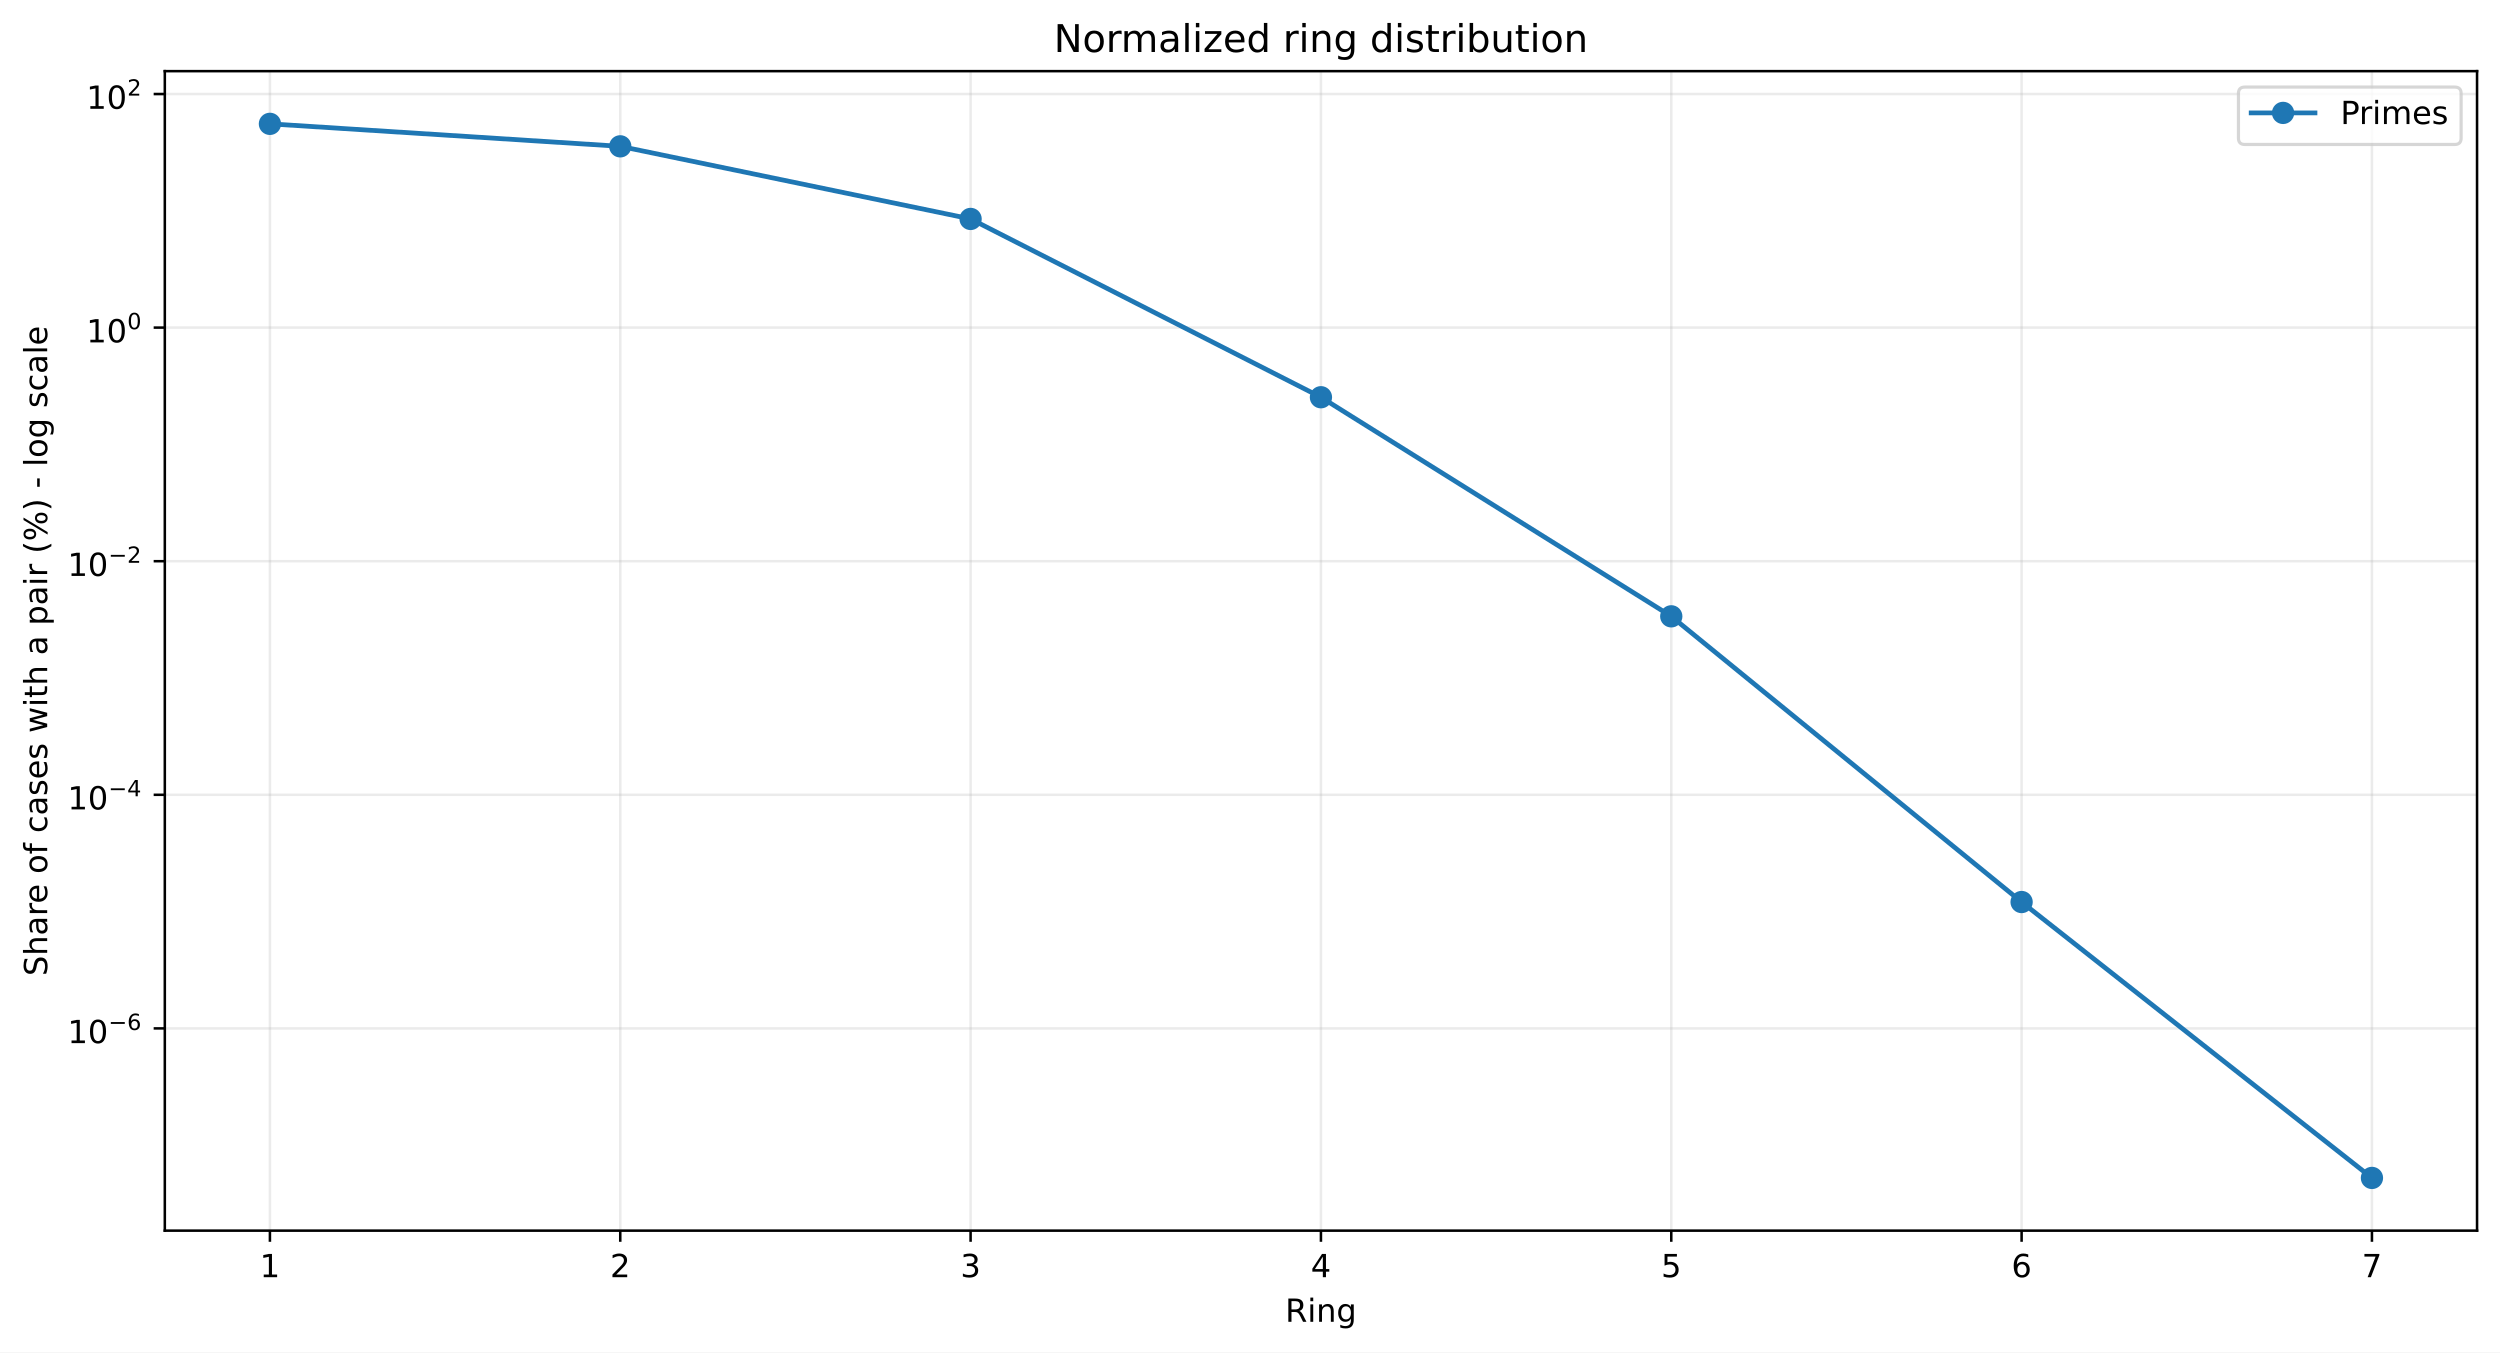
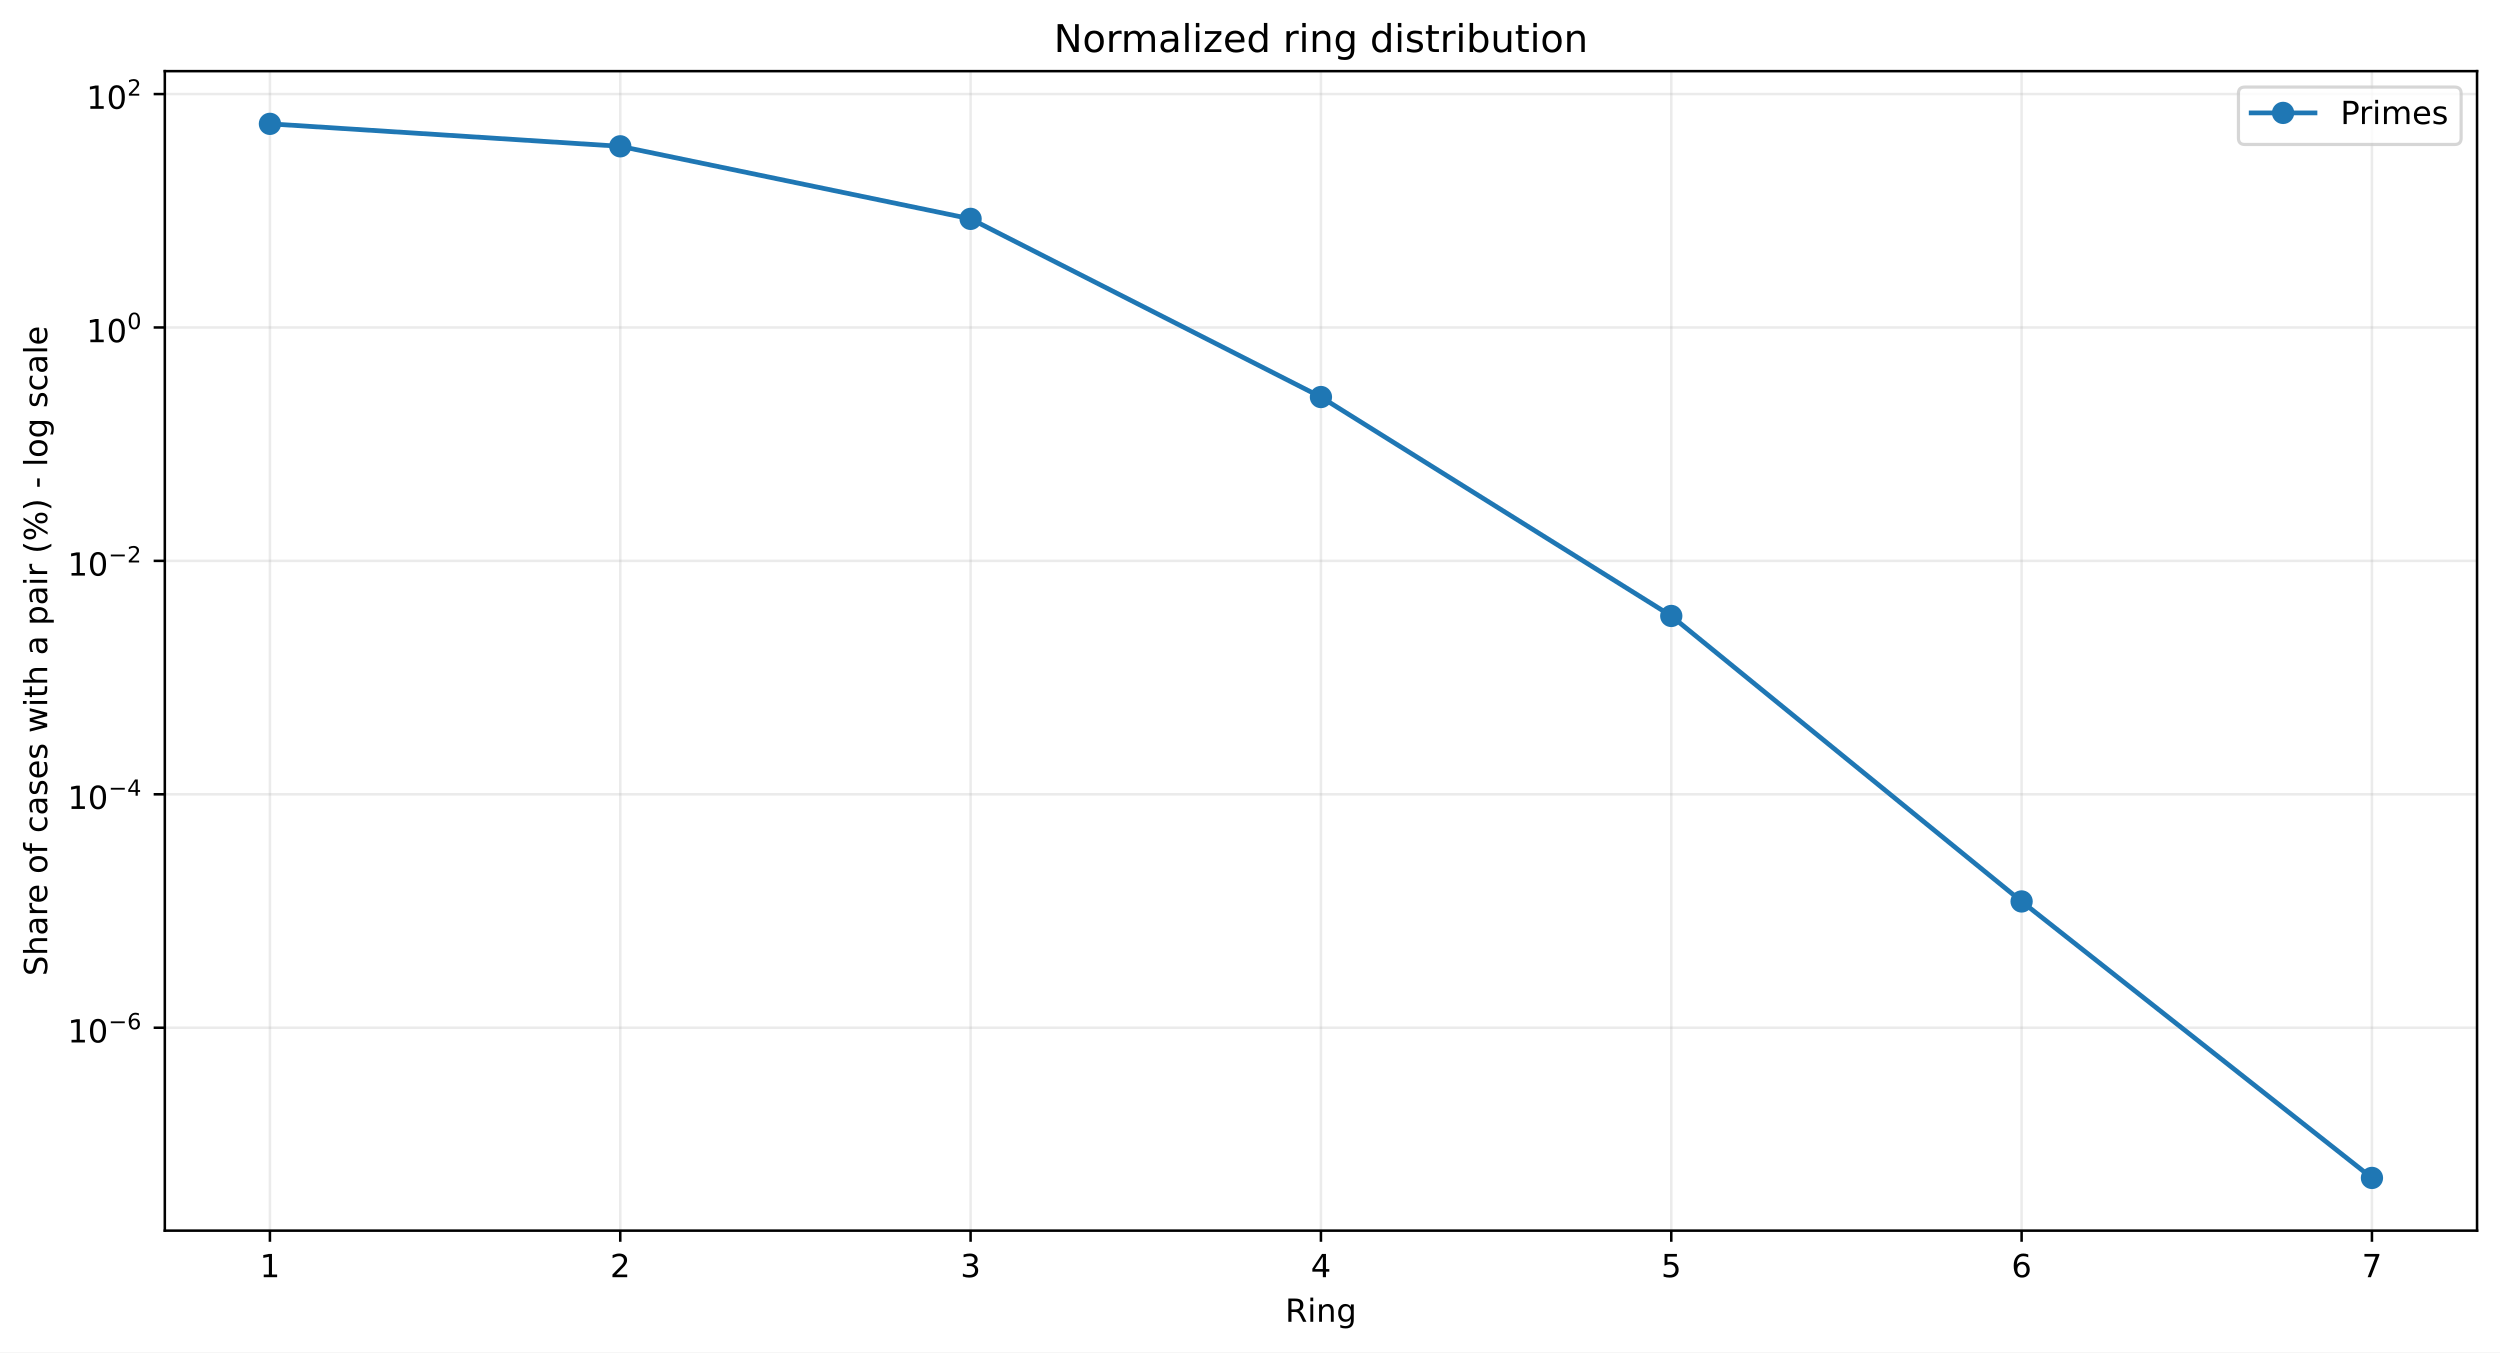
<svg xmlns="http://www.w3.org/2000/svg" xmlns:xlink="http://www.w3.org/1999/xlink" width="784.218pt" height="424.237pt" viewBox="0 0 784.218 424.237" version="1.1">
  <defs>
    <style type="text/css">*{stroke-linejoin: round; stroke-linecap: butt}</style>
  </defs>
  <g id="figure_1">
    <g id="patch_1">
      <path d="M 0 424.237  L 784.218 424.237  L 784.218 0  L 0 0  z " style="fill: #ffffff" />
    </g>
    <g id="axes_1">
      <g id="patch_2">
        <path d="M 51.701 386.036  L 777.018 386.036  L 777.018 22.318  L 51.701 22.318  z " style="fill: #ffffff" />
      </g>
      <g id="matplotlib.axis_1">
        <g id="xtick_1">
          <g id="line2d_1">
-             <path d="M 84.67 386.036  L 84.67 22.318  " clip-path="url(#pf16e804453)" style="fill: none; stroke: #b0b0b0; stroke-opacity: 0.25; stroke-width: 0.8; stroke-linecap: square" />
+             <path d="M 84.67 386.036  L 84.67 22.318  " clip-path="url(#p6ffa6dbaa5)" style="fill: none; stroke: #b0b0b0; stroke-opacity: 0.25; stroke-width: 0.8; stroke-linecap: square" />
          </g>
          <g id="line2d_2">
            <defs>
-               <path id="m56ca34e551" d="M 0 0  L 0 3.5  " style="stroke: #000000; stroke-width: 0.8" />
+               <path id="m086353fbf4" d="M 0 0  L 0 3.5  " style="stroke: #000000; stroke-width: 0.8" />
            </defs>
            <g>
-               <use xlink:href="#m56ca34e551" x="84.67" y="386.036" style="stroke: #000000; stroke-width: 0.8" />
+               <use xlink:href="#m086353fbf4" x="84.67" y="386.036" style="stroke: #000000; stroke-width: 0.8" />
            </g>
          </g>
          <g id="text_1">
            <g transform="translate(81.48852 400.6334) scale(0.1 -0.1)">
              <defs>
                <path id="DejaVuSans-14" d="M 794 531  L 1825 531  L 1825 4091  L 703 3866  L 703 4441  L 1819 4666  L 2450 4666  L 2450 531  L 3481 531  L 3481 0  L 794 0  L 794 531  z " transform="scale(0.015625)" />
              </defs>
              <use xlink:href="#DejaVuSans-14" />
            </g>
          </g>
        </g>
        <g id="xtick_2">
          <g id="line2d_3">
-             <path d="M 194.566 386.036  L 194.566 22.318  " clip-path="url(#pf16e804453)" style="fill: none; stroke: #b0b0b0; stroke-opacity: 0.25; stroke-width: 0.8; stroke-linecap: square" />
+             <path d="M 194.566 386.036  L 194.566 22.318  " clip-path="url(#p6ffa6dbaa5)" style="fill: none; stroke: #b0b0b0; stroke-opacity: 0.25; stroke-width: 0.8; stroke-linecap: square" />
          </g>
          <g id="line2d_4">
            <g>
-               <use xlink:href="#m56ca34e551" x="194.566" y="386.036" style="stroke: #000000; stroke-width: 0.8" />
+               <use xlink:href="#m086353fbf4" x="194.566" y="386.036" style="stroke: #000000; stroke-width: 0.8" />
            </g>
          </g>
          <g id="text_2">
            <g transform="translate(191.3851 400.6334) scale(0.1 -0.1)">
              <defs>
                <path id="DejaVuSans-15" d="M 1228 531  L 3431 531  L 3431 0  L 469 0  L 469 531  Q 828 903 1448 1529  Q 2069 2156 2228 2338  Q 2531 2678 2651 2914  Q 2772 3150 2772 3378  Q 2772 3750 2511 3984  Q 2250 4219 1831 4219  Q 1534 4219 1204 4116  Q 875 4013 500 3803  L 500 4441  Q 881 4594 1212 4672  Q 1544 4750 1819 4750  Q 2544 4750 2975 4387  Q 3406 4025 3406 3419  Q 3406 3131 3298 2873  Q 3191 2616 2906 2266  Q 2828 2175 2409 1742  Q 1991 1309 1228 531  z " transform="scale(0.015625)" />
              </defs>
              <use xlink:href="#DejaVuSans-15" />
            </g>
          </g>
        </g>
        <g id="xtick_3">
          <g id="line2d_5">
-             <path d="M 304.463 386.036  L 304.463 22.318  " clip-path="url(#pf16e804453)" style="fill: none; stroke: #b0b0b0; stroke-opacity: 0.25; stroke-width: 0.8; stroke-linecap: square" />
+             <path d="M 304.463 386.036  L 304.463 22.318  " clip-path="url(#p6ffa6dbaa5)" style="fill: none; stroke: #b0b0b0; stroke-opacity: 0.25; stroke-width: 0.8; stroke-linecap: square" />
          </g>
          <g id="line2d_6">
            <g>
-               <use xlink:href="#m56ca34e551" x="304.463" y="386.036" style="stroke: #000000; stroke-width: 0.8" />
+               <use xlink:href="#m086353fbf4" x="304.463" y="386.036" style="stroke: #000000; stroke-width: 0.8" />
            </g>
          </g>
          <g id="text_3">
            <g transform="translate(301.2817 400.6334) scale(0.1 -0.1)">
              <defs>
                <path id="DejaVuSans-16" d="M 2597 2516  Q 3050 2419 3304 2112  Q 3559 1806 3559 1356  Q 3559 666 3084 287  Q 2609 -91 1734 -91  Q 1441 -91 1130 -33  Q 819 25 488 141  L 488 750  Q 750 597 1062 519  Q 1375 441 1716 441  Q 2309 441 2620 675  Q 2931 909 2931 1356  Q 2931 1769 2642 2001  Q 2353 2234 1838 2234  L 1294 2234  L 1294 2753  L 1863 2753  Q 2328 2753 2575 2939  Q 2822 3125 2822 3475  Q 2822 3834 2567 4026  Q 2313 4219 1838 4219  Q 1578 4219 1281 4162  Q 984 4106 628 3988  L 628 4550  Q 988 4650 1302 4700  Q 1616 4750 1894 4750  Q 2613 4750 3031 4423  Q 3450 4097 3450 3541  Q 3450 3153 3228 2886  Q 3006 2619 2597 2516  z " transform="scale(0.015625)" />
              </defs>
              <use xlink:href="#DejaVuSans-16" />
            </g>
          </g>
        </g>
        <g id="xtick_4">
          <g id="line2d_7">
-             <path d="M 414.36 386.036  L 414.36 22.318  " clip-path="url(#pf16e804453)" style="fill: none; stroke: #b0b0b0; stroke-opacity: 0.25; stroke-width: 0.8; stroke-linecap: square" />
+             <path d="M 414.36 386.036  L 414.36 22.318  " clip-path="url(#p6ffa6dbaa5)" style="fill: none; stroke: #b0b0b0; stroke-opacity: 0.25; stroke-width: 0.8; stroke-linecap: square" />
          </g>
          <g id="line2d_8">
            <g>
-               <use xlink:href="#m56ca34e551" x="414.36" y="386.036" style="stroke: #000000; stroke-width: 0.8" />
+               <use xlink:href="#m086353fbf4" x="414.36" y="386.036" style="stroke: #000000; stroke-width: 0.8" />
            </g>
          </g>
          <g id="text_4">
            <g transform="translate(411.1784 400.6334) scale(0.1 -0.1)">
              <defs>
                <path id="DejaVuSans-17" d="M 2419 4116  L 825 1625  L 2419 1625  L 2419 4116  z M 2253 4666  L 3047 4666  L 3047 1625  L 3713 1625  L 3713 1100  L 3047 1100  L 3047 0  L 2419 0  L 2419 1100  L 313 1100  L 313 1709  L 2253 4666  z " transform="scale(0.015625)" />
              </defs>
              <use xlink:href="#DejaVuSans-17" />
            </g>
          </g>
        </g>
        <g id="xtick_5">
          <g id="line2d_9">
-             <path d="M 524.256 386.036  L 524.256 22.318  " clip-path="url(#pf16e804453)" style="fill: none; stroke: #b0b0b0; stroke-opacity: 0.25; stroke-width: 0.8; stroke-linecap: square" />
+             <path d="M 524.256 386.036  L 524.256 22.318  " clip-path="url(#p6ffa6dbaa5)" style="fill: none; stroke: #b0b0b0; stroke-opacity: 0.25; stroke-width: 0.8; stroke-linecap: square" />
          </g>
          <g id="line2d_10">
            <g>
-               <use xlink:href="#m56ca34e551" x="524.256" y="386.036" style="stroke: #000000; stroke-width: 0.8" />
+               <use xlink:href="#m086353fbf4" x="524.256" y="386.036" style="stroke: #000000; stroke-width: 0.8" />
            </g>
          </g>
          <g id="text_5">
            <g transform="translate(521.075 400.6334) scale(0.1 -0.1)">
              <defs>
                <path id="DejaVuSans-18" d="M 691 4666  L 3169 4666  L 3169 4134  L 1269 4134  L 1269 2991  Q 1406 3038 1543 3061  Q 1681 3084 1819 3084  Q 2600 3084 3056 2656  Q 3513 2228 3513 1497  Q 3513 744 3044 326  Q 2575 -91 1722 -91  Q 1428 -91 1123 -41  Q 819 9 494 109  L 494 744  Q 775 591 1075 516  Q 1375 441 1709 441  Q 2250 441 2565 725  Q 2881 1009 2881 1497  Q 2881 1984 2565 2268  Q 2250 2553 1709 2553  Q 1456 2553 1204 2497  Q 953 2441 691 2322  L 691 4666  z " transform="scale(0.015625)" />
              </defs>
              <use xlink:href="#DejaVuSans-18" />
            </g>
          </g>
        </g>
        <g id="xtick_6">
          <g id="line2d_11">
-             <path d="M 634.153 386.036  L 634.153 22.318  " clip-path="url(#pf16e804453)" style="fill: none; stroke: #b0b0b0; stroke-opacity: 0.25; stroke-width: 0.8; stroke-linecap: square" />
+             <path d="M 634.153 386.036  L 634.153 22.318  " clip-path="url(#p6ffa6dbaa5)" style="fill: none; stroke: #b0b0b0; stroke-opacity: 0.25; stroke-width: 0.8; stroke-linecap: square" />
          </g>
          <g id="line2d_12">
            <g>
-               <use xlink:href="#m56ca34e551" x="634.153" y="386.036" style="stroke: #000000; stroke-width: 0.8" />
+               <use xlink:href="#m086353fbf4" x="634.153" y="386.036" style="stroke: #000000; stroke-width: 0.8" />
            </g>
          </g>
          <g id="text_6">
            <g transform="translate(630.9716 400.6334) scale(0.1 -0.1)">
              <defs>
                <path id="DejaVuSans-19" d="M 2113 2584  Q 1688 2584 1439 2293  Q 1191 2003 1191 1497  Q 1191 994 1439 701  Q 1688 409 2113 409  Q 2538 409 2786 701  Q 3034 994 3034 1497  Q 3034 2003 2786 2293  Q 2538 2584 2113 2584  z M 3366 4563  L 3366 3988  Q 3128 4100 2886 4159  Q 2644 4219 2406 4219  Q 1781 4219 1451 3797  Q 1122 3375 1075 2522  Q 1259 2794 1537 2939  Q 1816 3084 2150 3084  Q 2853 3084 3261 2657  Q 3669 2231 3669 1497  Q 3669 778 3244 343  Q 2819 -91 2113 -91  Q 1303 -91 875 529  Q 447 1150 447 2328  Q 447 3434 972 4092  Q 1497 4750 2381 4750  Q 2619 4750 2861 4703  Q 3103 4656 3366 4563  z " transform="scale(0.015625)" />
              </defs>
              <use xlink:href="#DejaVuSans-19" />
            </g>
          </g>
        </g>
        <g id="xtick_7">
          <g id="line2d_13">
-             <path d="M 744.049 386.036  L 744.049 22.318  " clip-path="url(#pf16e804453)" style="fill: none; stroke: #b0b0b0; stroke-opacity: 0.25; stroke-width: 0.8; stroke-linecap: square" />
+             <path d="M 744.049 386.036  L 744.049 22.318  " clip-path="url(#p6ffa6dbaa5)" style="fill: none; stroke: #b0b0b0; stroke-opacity: 0.25; stroke-width: 0.8; stroke-linecap: square" />
          </g>
          <g id="line2d_14">
            <g>
-               <use xlink:href="#m56ca34e551" x="744.049" y="386.036" style="stroke: #000000; stroke-width: 0.8" />
+               <use xlink:href="#m086353fbf4" x="744.049" y="386.036" style="stroke: #000000; stroke-width: 0.8" />
            </g>
          </g>
          <g id="text_7">
            <g transform="translate(740.8682 400.6334) scale(0.1 -0.1)">
              <defs>
                <path id="DejaVuSans-1a" d="M 525 4666  L 3525 4666  L 3525 4397  L 1831 0  L 1172 0  L 2766 4134  L 525 4134  L 525 4666  z " transform="scale(0.015625)" />
              </defs>
              <use xlink:href="#DejaVuSans-1a" />
            </g>
          </g>
        </g>
        <g id="text_8">
          <g transform="translate(403.1534 414.6342) scale(0.1 -0.1)">
            <defs>
              <path id="DejaVuSans-35" d="M 2841 2188  Q 3044 2119 3236 1894  Q 3428 1669 3622 1275  L 4263 0  L 3584 0  L 2988 1197  Q 2756 1666 2539 1819  Q 2322 1972 1947 1972  L 1259 1972  L 1259 0  L 628 0  L 628 4666  L 2053 4666  Q 2853 4666 3247 4331  Q 3641 3997 3641 3322  Q 3641 2881 3436 2590  Q 3231 2300 2841 2188  z M 1259 4147  L 1259 2491  L 2053 2491  Q 2509 2491 2742 2702  Q 2975 2913 2975 3322  Q 2975 3731 2742 3939  Q 2509 4147 2053 4147  L 1259 4147  z " transform="scale(0.015625)" />
              <path id="DejaVuSans-4c" d="M 603 3500  L 1178 3500  L 1178 0  L 603 0  L 603 3500  z M 603 4863  L 1178 4863  L 1178 4134  L 603 4134  L 603 4863  z " transform="scale(0.015625)" />
              <path id="DejaVuSans-51" d="M 3513 2113  L 3513 0  L 2938 0  L 2938 2094  Q 2938 2591 2744 2837  Q 2550 3084 2163 3084  Q 1697 3084 1428 2787  Q 1159 2491 1159 1978  L 1159 0  L 581 0  L 581 3500  L 1159 3500  L 1159 2956  Q 1366 3272 1645 3428  Q 1925 3584 2291 3584  Q 2894 3584 3203 3211  Q 3513 2838 3513 2113  z " transform="scale(0.015625)" />
              <path id="DejaVuSans-4a" d="M 2906 1791  Q 2906 2416 2648 2759  Q 2391 3103 1925 3103  Q 1463 3103 1205 2759  Q 947 2416 947 1791  Q 947 1169 1205 825  Q 1463 481 1925 481  Q 2391 481 2648 825  Q 2906 1169 2906 1791  z M 3481 434  Q 3481 -459 3084 -895  Q 2688 -1331 1869 -1331  Q 1566 -1331 1297 -1286  Q 1028 -1241 775 -1147  L 775 -588  Q 1028 -725 1275 -790  Q 1522 -856 1778 -856  Q 2344 -856 2625 -561  Q 2906 -266 2906 331  L 2906 616  Q 2728 306 2450 153  Q 2172 0 1784 0  Q 1141 0 747 490  Q 353 981 353 1791  Q 353 2603 747 3093  Q 1141 3584 1784 3584  Q 2172 3584 2450 3431  Q 2728 3278 2906 2969  L 2906 3500  L 3481 3500  L 3481 434  z " transform="scale(0.015625)" />
            </defs>
            <use xlink:href="#DejaVuSans-35" />
            <use xlink:href="#DejaVuSans-4c" transform="translate(69.48438 0)" />
            <use xlink:href="#DejaVuSans-51" transform="translate(97.26562 0)" />
            <use xlink:href="#DejaVuSans-4a" transform="translate(160.6406 0)" />
          </g>
        </g>
      </g>
      <g id="matplotlib.axis_2">
        <g id="ytick_1">
          <g id="line2d_15">
-             <path d="M 51.701 322.594  L 777.018 322.594  " clip-path="url(#pf16e804453)" style="fill: none; stroke: #b0b0b0; stroke-opacity: 0.25; stroke-width: 0.8; stroke-linecap: square" />
+             <path d="M 51.701 322.381  L 777.018 322.381  " clip-path="url(#p6ffa6dbaa5)" style="fill: none; stroke: #b0b0b0; stroke-opacity: 0.25; stroke-width: 0.8; stroke-linecap: square" />
          </g>
          <g id="line2d_16">
            <defs>
-               <path id="m4276bda8c9" d="M 0 0  L -3.5 0  " style="stroke: #000000; stroke-width: 0.8" />
+               <path id="m2fc1b8a7a1" d="M 0 0  L -3.5 0  " style="stroke: #000000; stroke-width: 0.8" />
            </defs>
            <g>
-               <use xlink:href="#m4276bda8c9" x="51.701" y="322.594" style="stroke: #000000; stroke-width: 0.8" />
+               <use xlink:href="#m2fc1b8a7a1" x="51.701" y="322.381" style="stroke: #000000; stroke-width: 0.8" />
            </g>
          </g>
          <g id="text_9">
-             <g transform="translate(21.20078 327.2941) scale(0.1 -0.1)">
+             <g transform="translate(21.20078 327.081) scale(0.1 -0.1)">
              <defs>
                <path id="DejaVuSans-13" d="M 2034 4250  Q 1547 4250 1301 3770  Q 1056 3291 1056 2328  Q 1056 1369 1301 889  Q 1547 409 2034 409  Q 2525 409 2770 889  Q 3016 1369 3016 2328  Q 3016 3291 2770 3770  Q 2525 4250 2034 4250  z M 2034 4750  Q 2819 4750 3233 4129  Q 3647 3509 3647 2328  Q 3647 1150 3233 529  Q 2819 -91 2034 -91  Q 1250 -91 836 529  Q 422 1150 422 2328  Q 422 3509 836 4129  Q 1250 4750 2034 4750  z " transform="scale(0.015625)" />
                <path id="DejaVuSans-c9c" d="M 678 2272  L 4684 2272  L 4684 1741  L 678 1741  L 678 2272  z " transform="scale(0.015625)" />
              </defs>
              <use xlink:href="#DejaVuSans-14" transform="translate(0 0.746875)" />
              <use xlink:href="#DejaVuSans-13" transform="translate(63.62305 0.746875)" />
              <use xlink:href="#DejaVuSans-c9c" transform="translate(128.2031 42.04688) scale(0.7)" />
              <use xlink:href="#DejaVuSans-19" transform="translate(186.8555 42.04688) scale(0.7)" />
            </g>
          </g>
        </g>
        <g id="ytick_2">
          <g id="line2d_17">
-             <path d="M 51.701 249.32  L 777.018 249.32  " clip-path="url(#pf16e804453)" style="fill: none; stroke: #b0b0b0; stroke-opacity: 0.25; stroke-width: 0.8; stroke-linecap: square" />
+             <path d="M 51.701 249.162  L 777.018 249.162  " clip-path="url(#p6ffa6dbaa5)" style="fill: none; stroke: #b0b0b0; stroke-opacity: 0.25; stroke-width: 0.8; stroke-linecap: square" />
          </g>
          <g id="line2d_18">
            <g>
-               <use xlink:href="#m4276bda8c9" x="51.701" y="249.32" style="stroke: #000000; stroke-width: 0.8" />
+               <use xlink:href="#m2fc1b8a7a1" x="51.701" y="249.162" style="stroke: #000000; stroke-width: 0.8" />
            </g>
          </g>
          <g id="text_10">
-             <g transform="translate(21.20078 253.9702) scale(0.1 -0.1)">
+             <g transform="translate(21.20078 253.8121) scale(0.1 -0.1)">
              <use xlink:href="#DejaVuSans-14" transform="translate(0 0.665625)" />
              <use xlink:href="#DejaVuSans-13" transform="translate(63.62305 0.665625)" />
              <use xlink:href="#DejaVuSans-c9c" transform="translate(128.2031 41.96563) scale(0.7)" />
              <use xlink:href="#DejaVuSans-17" transform="translate(186.8555 41.96563) scale(0.7)" />
            </g>
          </g>
        </g>
        <g id="ytick_3">
          <g id="line2d_19">
-             <path d="M 51.701 176.046  L 777.018 176.046  " clip-path="url(#pf16e804453)" style="fill: none; stroke: #b0b0b0; stroke-opacity: 0.25; stroke-width: 0.8; stroke-linecap: square" />
+             <path d="M 51.701 175.943  L 777.018 175.943  " clip-path="url(#p6ffa6dbaa5)" style="fill: none; stroke: #b0b0b0; stroke-opacity: 0.25; stroke-width: 0.8; stroke-linecap: square" />
          </g>
          <g id="line2d_20">
            <g>
-               <use xlink:href="#m4276bda8c9" x="51.701" y="176.046" style="stroke: #000000; stroke-width: 0.8" />
+               <use xlink:href="#m2fc1b8a7a1" x="51.701" y="175.943" style="stroke: #000000; stroke-width: 0.8" />
            </g>
          </g>
          <g id="text_11">
-             <g transform="translate(21.20078 180.7462) scale(0.1 -0.1)">
+             <g transform="translate(21.20078 180.6432) scale(0.1 -0.1)">
              <use xlink:href="#DejaVuSans-14" transform="translate(0 0.746875)" />
              <use xlink:href="#DejaVuSans-13" transform="translate(63.62305 0.746875)" />
              <use xlink:href="#DejaVuSans-c9c" transform="translate(128.2031 42.04688) scale(0.7)" />
              <use xlink:href="#DejaVuSans-15" transform="translate(186.8555 42.04688) scale(0.7)" />
            </g>
          </g>
        </g>
        <g id="ytick_4">
          <g id="line2d_21">
-             <path d="M 51.701 102.772  L 777.018 102.772  " clip-path="url(#pf16e804453)" style="fill: none; stroke: #b0b0b0; stroke-opacity: 0.25; stroke-width: 0.8; stroke-linecap: square" />
+             <path d="M 51.701 102.724  L 777.018 102.724  " clip-path="url(#p6ffa6dbaa5)" style="fill: none; stroke: #b0b0b0; stroke-opacity: 0.25; stroke-width: 0.8; stroke-linecap: square" />
          </g>
          <g id="line2d_22">
            <g>
-               <use xlink:href="#m4276bda8c9" x="51.701" y="102.772" style="stroke: #000000; stroke-width: 0.8" />
+               <use xlink:href="#m2fc1b8a7a1" x="51.701" y="102.724" style="stroke: #000000; stroke-width: 0.8" />
            </g>
          </g>
          <g id="text_12">
-             <g transform="translate(27.10078 107.4723) scale(0.1 -0.1)">
+             <g transform="translate(27.10078 107.4243) scale(0.1 -0.1)">
              <use xlink:href="#DejaVuSans-14" transform="translate(0 0.746875)" />
              <use xlink:href="#DejaVuSans-13" transform="translate(63.62305 0.746875)" />
              <use xlink:href="#DejaVuSans-13" transform="translate(128.2031 42.04688) scale(0.7)" />
            </g>
          </g>
        </g>
        <g id="ytick_5">
          <g id="line2d_23">
-             <path d="M 51.701 29.498  L 777.018 29.498  " clip-path="url(#pf16e804453)" style="fill: none; stroke: #b0b0b0; stroke-opacity: 0.25; stroke-width: 0.8; stroke-linecap: square" />
+             <path d="M 51.701 29.505  L 777.018 29.505  " clip-path="url(#p6ffa6dbaa5)" style="fill: none; stroke: #b0b0b0; stroke-opacity: 0.25; stroke-width: 0.8; stroke-linecap: square" />
          </g>
          <g id="line2d_24">
            <g>
-               <use xlink:href="#m4276bda8c9" x="51.701" y="29.498" style="stroke: #000000; stroke-width: 0.8" />
+               <use xlink:href="#m2fc1b8a7a1" x="51.701" y="29.505" style="stroke: #000000; stroke-width: 0.8" />
            </g>
          </g>
          <g id="text_13">
-             <g transform="translate(27.10078 34.19832) scale(0.1 -0.1)">
+             <g transform="translate(27.10078 34.20535) scale(0.1 -0.1)">
              <use xlink:href="#DejaVuSans-14" transform="translate(0 0.746875)" />
              <use xlink:href="#DejaVuSans-13" transform="translate(63.62305 0.746875)" />
              <use xlink:href="#DejaVuSans-15" transform="translate(128.2031 42.04688) scale(0.7)" />
            </g>
          </g>
        </g>
        <g id="text_14">
          <g transform="translate(14.79844 306.1426) rotate(-90) scale(0.1 -0.1)">
            <defs>
              <path id="DejaVuSans-36" d="M 3425 4513  L 3425 3897  Q 3066 4069 2747 4153  Q 2428 4238 2131 4238  Q 1616 4238 1336 4038  Q 1056 3838 1056 3469  Q 1056 3159 1242 3001  Q 1428 2844 1947 2747  L 2328 2669  Q 3034 2534 3370 2195  Q 3706 1856 3706 1288  Q 3706 609 3251 259  Q 2797 -91 1919 -91  Q 1588 -91 1214 -16  Q 841 59 441 206  L 441 856  Q 825 641 1194 531  Q 1563 422 1919 422  Q 2459 422 2753 634  Q 3047 847 3047 1241  Q 3047 1584 2836 1778  Q 2625 1972 2144 2069  L 1759 2144  Q 1053 2284 737 2584  Q 422 2884 422 3419  Q 422 4038 858 4394  Q 1294 4750 2059 4750  Q 2388 4750 2728 4690  Q 3069 4631 3425 4513  z " transform="scale(0.015625)" />
              <path id="DejaVuSans-4b" d="M 3513 2113  L 3513 0  L 2938 0  L 2938 2094  Q 2938 2591 2744 2837  Q 2550 3084 2163 3084  Q 1697 3084 1428 2787  Q 1159 2491 1159 1978  L 1159 0  L 581 0  L 581 4863  L 1159 4863  L 1159 2956  Q 1366 3272 1645 3428  Q 1925 3584 2291 3584  Q 2894 3584 3203 3211  Q 3513 2838 3513 2113  z " transform="scale(0.015625)" />
              <path id="DejaVuSans-44" d="M 2194 1759  Q 1497 1759 1228 1600  Q 959 1441 959 1056  Q 959 750 1161 570  Q 1363 391 1709 391  Q 2188 391 2477 730  Q 2766 1069 2766 1631  L 2766 1759  L 2194 1759  z M 3341 1997  L 3341 0  L 2766 0  L 2766 531  Q 2569 213 2275 61  Q 1981 -91 1556 -91  Q 1019 -91 701 211  Q 384 513 384 1019  Q 384 1609 779 1909  Q 1175 2209 1959 2209  L 2766 2209  L 2766 2266  Q 2766 2663 2505 2880  Q 2244 3097 1772 3097  Q 1472 3097 1187 3025  Q 903 2953 641 2809  L 641 3341  Q 956 3463 1253 3523  Q 1550 3584 1831 3584  Q 2591 3584 2966 3190  Q 3341 2797 3341 1997  z " transform="scale(0.015625)" />
              <path id="DejaVuSans-55" d="M 2631 2963  Q 2534 3019 2420 3045  Q 2306 3072 2169 3072  Q 1681 3072 1420 2755  Q 1159 2438 1159 1844  L 1159 0  L 581 0  L 581 3500  L 1159 3500  L 1159 2956  Q 1341 3275 1631 3429  Q 1922 3584 2338 3584  Q 2397 3584 2469 3576  Q 2541 3569 2628 3553  L 2631 2963  z " transform="scale(0.015625)" />
              <path id="DejaVuSans-48" d="M 3597 1894  L 3597 1613  L 953 1613  Q 991 1019 1311 708  Q 1631 397 2203 397  Q 2534 397 2845 478  Q 3156 559 3463 722  L 3463 178  Q 3153 47 2828 -22  Q 2503 -91 2169 -91  Q 1331 -91 842 396  Q 353 884 353 1716  Q 353 2575 817 3079  Q 1281 3584 2069 3584  Q 2775 3584 3186 3129  Q 3597 2675 3597 1894  z M 3022 2063  Q 3016 2534 2758 2815  Q 2500 3097 2075 3097  Q 1594 3097 1305 2825  Q 1016 2553 972 2059  L 3022 2063  z " transform="scale(0.015625)" />
              <path id="DejaVuSans-3" transform="scale(0.015625)" />
              <path id="DejaVuSans-52" d="M 1959 3097  Q 1497 3097 1228 2736  Q 959 2375 959 1747  Q 959 1119 1226 758  Q 1494 397 1959 397  Q 2419 397 2687 759  Q 2956 1122 2956 1747  Q 2956 2369 2687 2733  Q 2419 3097 1959 3097  z M 1959 3584  Q 2709 3584 3137 3096  Q 3566 2609 3566 1747  Q 3566 888 3137 398  Q 2709 -91 1959 -91  Q 1206 -91 779 398  Q 353 888 353 1747  Q 353 2609 779 3096  Q 1206 3584 1959 3584  z " transform="scale(0.015625)" />
              <path id="DejaVuSans-49" d="M 2375 4863  L 2375 4384  L 1825 4384  Q 1516 4384 1395 4259  Q 1275 4134 1275 3809  L 1275 3500  L 2222 3500  L 2222 3053  L 1275 3053  L 1275 0  L 697 0  L 697 3053  L 147 3053  L 147 3500  L 697 3500  L 697 3744  Q 697 4328 969 4595  Q 1241 4863 1831 4863  L 2375 4863  z " transform="scale(0.015625)" />
              <path id="DejaVuSans-46" d="M 3122 3366  L 3122 2828  Q 2878 2963 2633 3030  Q 2388 3097 2138 3097  Q 1578 3097 1268 2742  Q 959 2388 959 1747  Q 959 1106 1268 751  Q 1578 397 2138 397  Q 2388 397 2633 464  Q 2878 531 3122 666  L 3122 134  Q 2881 22 2623 -34  Q 2366 -91 2075 -91  Q 1284 -91 818 406  Q 353 903 353 1747  Q 353 2603 823 3093  Q 1294 3584 2113 3584  Q 2378 3584 2631 3529  Q 2884 3475 3122 3366  z " transform="scale(0.015625)" />
              <path id="DejaVuSans-56" d="M 2834 3397  L 2834 2853  Q 2591 2978 2328 3040  Q 2066 3103 1784 3103  Q 1356 3103 1142 2972  Q 928 2841 928 2578  Q 928 2378 1081 2264  Q 1234 2150 1697 2047  L 1894 2003  Q 2506 1872 2764 1633  Q 3022 1394 3022 966  Q 3022 478 2636 193  Q 2250 -91 1575 -91  Q 1294 -91 989 -36  Q 684 19 347 128  L 347 722  Q 666 556 975 473  Q 1284 391 1588 391  Q 1994 391 2212 530  Q 2431 669 2431 922  Q 2431 1156 2273 1281  Q 2116 1406 1581 1522  L 1381 1569  Q 847 1681 609 1914  Q 372 2147 372 2553  Q 372 3047 722 3315  Q 1072 3584 1716 3584  Q 2034 3584 2315 3537  Q 2597 3491 2834 3397  z " transform="scale(0.015625)" />
              <path id="DejaVuSans-5a" d="M 269 3500  L 844 3500  L 1563 769  L 2278 3500  L 2956 3500  L 3675 769  L 4391 3500  L 4966 3500  L 4050 0  L 3372 0  L 2619 2869  L 1863 0  L 1184 0  L 269 3500  z " transform="scale(0.015625)" />
              <path id="DejaVuSans-57" d="M 1172 4494  L 1172 3500  L 2356 3500  L 2356 3053  L 1172 3053  L 1172 1153  Q 1172 725 1289 603  Q 1406 481 1766 481  L 2356 481  L 2356 0  L 1766 0  Q 1100 0 847 248  Q 594 497 594 1153  L 594 3053  L 172 3053  L 172 3500  L 594 3500  L 594 4494  L 1172 4494  z " transform="scale(0.015625)" />
              <path id="DejaVuSans-53" d="M 1159 525  L 1159 -1331  L 581 -1331  L 581 3500  L 1159 3500  L 1159 2969  Q 1341 3281 1617 3432  Q 1894 3584 2278 3584  Q 2916 3584 3314 3078  Q 3713 2572 3713 1747  Q 3713 922 3314 415  Q 2916 -91 2278 -91  Q 1894 -91 1617 61  Q 1341 213 1159 525  z M 3116 1747  Q 3116 2381 2855 2742  Q 2594 3103 2138 3103  Q 1681 3103 1420 2742  Q 1159 2381 1159 1747  Q 1159 1113 1420 752  Q 1681 391 2138 391  Q 2594 391 2855 752  Q 3116 1113 3116 1747  z " transform="scale(0.015625)" />
              <path id="DejaVuSans-b" d="M 1984 4856  Q 1566 4138 1362 3434  Q 1159 2731 1159 2009  Q 1159 1288 1364 580  Q 1569 -128 1984 -844  L 1484 -844  Q 1016 -109 783 600  Q 550 1309 550 2009  Q 550 2706 781 3412  Q 1013 4119 1484 4856  L 1984 4856  z " transform="scale(0.015625)" />
              <path id="DejaVuSans-8" d="M 4653 2053  Q 4381 2053 4226 1822  Q 4072 1591 4072 1178  Q 4072 772 4226 539  Q 4381 306 4653 306  Q 4919 306 5073 539  Q 5228 772 5228 1178  Q 5228 1588 5073 1820  Q 4919 2053 4653 2053  z M 4653 2450  Q 5147 2450 5437 2106  Q 5728 1763 5728 1178  Q 5728 594 5436 251  Q 5144 -91 4653 -91  Q 4153 -91 3862 251  Q 3572 594 3572 1178  Q 3572 1766 3864 2108  Q 4156 2450 4653 2450  z M 1428 4353  Q 1159 4353 1004 4120  Q 850 3888 850 3481  Q 850 3069 1003 2837  Q 1156 2606 1428 2606  Q 1700 2606 1854 2837  Q 2009 3069 2009 3481  Q 2009 3884 1853 4118  Q 1697 4353 1428 4353  z M 4250 4750  L 4750 4750  L 1831 -91  L 1331 -91  L 4250 4750  z M 1428 4750  Q 1922 4750 2215 4408  Q 2509 4066 2509 3481  Q 2509 2891 2217 2550  Q 1925 2209 1428 2209  Q 931 2209 642 2551  Q 353 2894 353 3481  Q 353 4063 643 4406  Q 934 4750 1428 4750  z " transform="scale(0.015625)" />
              <path id="DejaVuSans-c" d="M 513 4856  L 1013 4856  Q 1481 4119 1714 3412  Q 1947 2706 1947 2009  Q 1947 1309 1714 600  Q 1481 -109 1013 -844  L 513 -844  Q 928 -128 1133 580  Q 1338 1288 1338 2009  Q 1338 2731 1133 3434  Q 928 4138 513 4856  z " transform="scale(0.015625)" />
              <path id="DejaVuSans-10" d="M 313 2009  L 1997 2009  L 1997 1497  L 313 1497  L 313 2009  z " transform="scale(0.015625)" />
              <path id="DejaVuSans-4f" d="M 603 4863  L 1178 4863  L 1178 0  L 603 0  L 603 4863  z " transform="scale(0.015625)" />
            </defs>
            <use xlink:href="#DejaVuSans-36" />
            <use xlink:href="#DejaVuSans-4b" transform="translate(63.48438 0)" />
            <use xlink:href="#DejaVuSans-44" transform="translate(126.8594 0)" />
            <use xlink:href="#DejaVuSans-55" transform="translate(188.1406 0)" />
            <use xlink:href="#DejaVuSans-48" transform="translate(227.0469 0)" />
            <use xlink:href="#DejaVuSans-3" transform="translate(288.5781 0)" />
            <use xlink:href="#DejaVuSans-52" transform="translate(320.3594 0)" />
            <use xlink:href="#DejaVuSans-49" transform="translate(381.5469 0)" />
            <use xlink:href="#DejaVuSans-3" transform="translate(416.75 0)" />
            <use xlink:href="#DejaVuSans-46" transform="translate(448.5312 0)" />
            <use xlink:href="#DejaVuSans-44" transform="translate(503.5156 0)" />
            <use xlink:href="#DejaVuSans-56" transform="translate(564.7969 0)" />
            <use xlink:href="#DejaVuSans-48" transform="translate(616.8906 0)" />
            <use xlink:href="#DejaVuSans-56" transform="translate(678.4219 0)" />
            <use xlink:href="#DejaVuSans-3" transform="translate(730.5156 0)" />
            <use xlink:href="#DejaVuSans-5a" transform="translate(762.2969 0)" />
            <use xlink:href="#DejaVuSans-4c" transform="translate(844.0781 0)" />
            <use xlink:href="#DejaVuSans-57" transform="translate(871.8594 0)" />
            <use xlink:href="#DejaVuSans-4b" transform="translate(911.0625 0)" />
            <use xlink:href="#DejaVuSans-3" transform="translate(974.4375 0)" />
            <use xlink:href="#DejaVuSans-44" transform="translate(1006.219 0)" />
            <use xlink:href="#DejaVuSans-3" transform="translate(1067.5 0)" />
            <use xlink:href="#DejaVuSans-53" transform="translate(1099.281 0)" />
            <use xlink:href="#DejaVuSans-44" transform="translate(1162.766 0)" />
            <use xlink:href="#DejaVuSans-4c" transform="translate(1224.047 0)" />
            <use xlink:href="#DejaVuSans-55" transform="translate(1251.828 0)" />
            <use xlink:href="#DejaVuSans-3" transform="translate(1292.938 0)" />
            <use xlink:href="#DejaVuSans-b" transform="translate(1324.719 0)" />
            <use xlink:href="#DejaVuSans-8" transform="translate(1363.734 0)" />
            <use xlink:href="#DejaVuSans-c" transform="translate(1458.75 0)" />
            <use xlink:href="#DejaVuSans-3" transform="translate(1497.766 0)" />
            <use xlink:href="#DejaVuSans-10" transform="translate(1529.547 0)" />
            <use xlink:href="#DejaVuSans-3" transform="translate(1565.625 0)" />
            <use xlink:href="#DejaVuSans-4f" transform="translate(1597.406 0)" />
            <use xlink:href="#DejaVuSans-52" transform="translate(1625.188 0)" />
            <use xlink:href="#DejaVuSans-4a" transform="translate(1686.375 0)" />
            <use xlink:href="#DejaVuSans-3" transform="translate(1749.859 0)" />
            <use xlink:href="#DejaVuSans-56" transform="translate(1781.641 0)" />
            <use xlink:href="#DejaVuSans-46" transform="translate(1833.734 0)" />
            <use xlink:href="#DejaVuSans-44" transform="translate(1888.719 0)" />
            <use xlink:href="#DejaVuSans-4f" transform="translate(1950 0)" />
            <use xlink:href="#DejaVuSans-48" transform="translate(1977.781 0)" />
          </g>
        </g>
      </g>
      <g id="line2d_25">
-         <path d="M 84.67 38.851  L 194.566 45.903  L 304.463 68.68  L 414.36 124.609  L 524.256 193.335  L 634.153 282.955  L 744.049 369.503  " clip-path="url(#pf16e804453)" style="fill: none; stroke: #1f77b4; stroke-width: 1.5; stroke-linecap: square" />
+         <path d="M 84.67 38.851  L 194.566 45.897  L 304.463 68.657  L 414.36 124.545  L 524.256 193.219  L 634.153 282.774  L 744.049 369.503  " clip-path="url(#p6ffa6dbaa5)" style="fill: none; stroke: #1f77b4; stroke-width: 1.5; stroke-linecap: square" />
        <defs>
-           <path id="m7191fd21b4" d="M 0 3  C 0.796 3 1.559 2.684 2.121 2.121  C 2.684 1.559 3 0.796 3 0  C 3 -0.796 2.684 -1.559 2.121 -2.121  C 1.559 -2.684 0.796 -3 0 -3  C -0.796 -3 -1.559 -2.684 -2.121 -2.121  C -2.684 -1.559 -3 -0.796 -3 0  C -3 0.796 -2.684 1.559 -2.121 2.121  C -1.559 2.684 -0.796 3 0 3  z " style="stroke: #1f77b4" />
+           <path id="mfd5625e4e2" d="M 0 3  C 0.796 3 1.559 2.684 2.121 2.121  C 2.684 1.559 3 0.796 3 0  C 3 -0.796 2.684 -1.559 2.121 -2.121  C 1.559 -2.684 0.796 -3 0 -3  C -0.796 -3 -1.559 -2.684 -2.121 -2.121  C -2.684 -1.559 -3 -0.796 -3 0  C -3 0.796 -2.684 1.559 -2.121 2.121  C -1.559 2.684 -0.796 3 0 3  z " style="stroke: #1f77b4" />
        </defs>
-         <g clip-path="url(#pf16e804453)">
-           <use xlink:href="#m7191fd21b4" x="84.67" y="38.851" style="fill: #1f77b4; stroke: #1f77b4" />
-           <use xlink:href="#m7191fd21b4" x="194.566" y="45.903" style="fill: #1f77b4; stroke: #1f77b4" />
-           <use xlink:href="#m7191fd21b4" x="304.463" y="68.68" style="fill: #1f77b4; stroke: #1f77b4" />
-           <use xlink:href="#m7191fd21b4" x="414.36" y="124.609" style="fill: #1f77b4; stroke: #1f77b4" />
-           <use xlink:href="#m7191fd21b4" x="524.256" y="193.335" style="fill: #1f77b4; stroke: #1f77b4" />
-           <use xlink:href="#m7191fd21b4" x="634.153" y="282.955" style="fill: #1f77b4; stroke: #1f77b4" />
-           <use xlink:href="#m7191fd21b4" x="744.049" y="369.503" style="fill: #1f77b4; stroke: #1f77b4" />
+         <g clip-path="url(#p6ffa6dbaa5)">
+           <use xlink:href="#mfd5625e4e2" x="84.67" y="38.851" style="fill: #1f77b4; stroke: #1f77b4" />
+           <use xlink:href="#mfd5625e4e2" x="194.566" y="45.897" style="fill: #1f77b4; stroke: #1f77b4" />
+           <use xlink:href="#mfd5625e4e2" x="304.463" y="68.657" style="fill: #1f77b4; stroke: #1f77b4" />
+           <use xlink:href="#mfd5625e4e2" x="414.36" y="124.545" style="fill: #1f77b4; stroke: #1f77b4" />
+           <use xlink:href="#mfd5625e4e2" x="524.256" y="193.219" style="fill: #1f77b4; stroke: #1f77b4" />
+           <use xlink:href="#mfd5625e4e2" x="634.153" y="282.774" style="fill: #1f77b4; stroke: #1f77b4" />
+           <use xlink:href="#mfd5625e4e2" x="744.049" y="369.503" style="fill: #1f77b4; stroke: #1f77b4" />
        </g>
      </g>
      <g id="patch_3">
        <path d="M 51.701 386.036  L 51.701 22.318  " style="fill: none; stroke: #000000; stroke-width: 0.8; stroke-linejoin: miter; stroke-linecap: square" />
      </g>
      <g id="patch_4">
        <path d="M 777.018 386.036  L 777.018 22.318  " style="fill: none; stroke: #000000; stroke-width: 0.8; stroke-linejoin: miter; stroke-linecap: square" />
      </g>
      <g id="patch_5">
        <path d="M 51.701 386.036  L 777.018 386.036  " style="fill: none; stroke: #000000; stroke-width: 0.8; stroke-linejoin: miter; stroke-linecap: square" />
      </g>
      <g id="patch_6">
        <path d="M 51.701 22.318  L 777.018 22.318  " style="fill: none; stroke: #000000; stroke-width: 0.8; stroke-linejoin: miter; stroke-linecap: square" />
      </g>
      <g id="text_15">
        <g transform="translate(330.5827 16.31812) scale(0.12 -0.12)">
          <defs>
            <path id="DejaVuSans-31" d="M 628 4666  L 1478 4666  L 3547 763  L 3547 4666  L 4159 4666  L 4159 0  L 3309 0  L 1241 3903  L 1241 0  L 628 0  L 628 4666  z " transform="scale(0.015625)" />
            <path id="DejaVuSans-50" d="M 3328 2828  Q 3544 3216 3844 3400  Q 4144 3584 4550 3584  Q 5097 3584 5394 3201  Q 5691 2819 5691 2113  L 5691 0  L 5113 0  L 5113 2094  Q 5113 2597 4934 2840  Q 4756 3084 4391 3084  Q 3944 3084 3684 2787  Q 3425 2491 3425 1978  L 3425 0  L 2847 0  L 2847 2094  Q 2847 2600 2669 2842  Q 2491 3084 2119 3084  Q 1678 3084 1418 2786  Q 1159 2488 1159 1978  L 1159 0  L 581 0  L 581 3500  L 1159 3500  L 1159 2956  Q 1356 3278 1631 3431  Q 1906 3584 2284 3584  Q 2666 3584 2933 3390  Q 3200 3197 3328 2828  z " transform="scale(0.015625)" />
            <path id="DejaVuSans-5d" d="M 353 3500  L 3084 3500  L 3084 2975  L 922 459  L 3084 459  L 3084 0  L 275 0  L 275 525  L 2438 3041  L 353 3041  L 353 3500  z " transform="scale(0.015625)" />
            <path id="DejaVuSans-47" d="M 2906 2969  L 2906 4863  L 3481 4863  L 3481 0  L 2906 0  L 2906 525  Q 2725 213 2448 61  Q 2172 -91 1784 -91  Q 1150 -91 751 415  Q 353 922 353 1747  Q 353 2572 751 3078  Q 1150 3584 1784 3584  Q 2172 3584 2448 3432  Q 2725 3281 2906 2969  z M 947 1747  Q 947 1113 1208 752  Q 1469 391 1925 391  Q 2381 391 2643 752  Q 2906 1113 2906 1747  Q 2906 2381 2643 2742  Q 2381 3103 1925 3103  Q 1469 3103 1208 2742  Q 947 2381 947 1747  z " transform="scale(0.015625)" />
            <path id="DejaVuSans-45" d="M 3116 1747  Q 3116 2381 2855 2742  Q 2594 3103 2138 3103  Q 1681 3103 1420 2742  Q 1159 2381 1159 1747  Q 1159 1113 1420 752  Q 1681 391 2138 391  Q 2594 391 2855 752  Q 3116 1113 3116 1747  z M 1159 2969  Q 1341 3281 1617 3432  Q 1894 3584 2278 3584  Q 2916 3584 3314 3078  Q 3713 2572 3713 1747  Q 3713 922 3314 415  Q 2916 -91 2278 -91  Q 1894 -91 1617 61  Q 1341 213 1159 525  L 1159 0  L 581 0  L 581 4863  L 1159 4863  L 1159 2969  z " transform="scale(0.015625)" />
            <path id="DejaVuSans-58" d="M 544 1381  L 544 3500  L 1119 3500  L 1119 1403  Q 1119 906 1312 657  Q 1506 409 1894 409  Q 2359 409 2629 706  Q 2900 1003 2900 1516  L 2900 3500  L 3475 3500  L 3475 0  L 2900 0  L 2900 538  Q 2691 219 2414 64  Q 2138 -91 1772 -91  Q 1169 -91 856 284  Q 544 659 544 1381  z M 1991 3584  L 1991 3584  z " transform="scale(0.015625)" />
          </defs>
          <use xlink:href="#DejaVuSans-31" />
          <use xlink:href="#DejaVuSans-52" transform="translate(74.8125 0)" />
          <use xlink:href="#DejaVuSans-55" transform="translate(136 0)" />
          <use xlink:href="#DejaVuSans-50" transform="translate(175.3594 0)" />
          <use xlink:href="#DejaVuSans-44" transform="translate(272.7656 0)" />
          <use xlink:href="#DejaVuSans-4f" transform="translate(334.0469 0)" />
          <use xlink:href="#DejaVuSans-4c" transform="translate(361.8281 0)" />
          <use xlink:href="#DejaVuSans-5d" transform="translate(389.6094 0)" />
          <use xlink:href="#DejaVuSans-48" transform="translate(442.0938 0)" />
          <use xlink:href="#DejaVuSans-47" transform="translate(503.625 0)" />
          <use xlink:href="#DejaVuSans-3" transform="translate(567.1094 0)" />
          <use xlink:href="#DejaVuSans-55" transform="translate(598.8906 0)" />
          <use xlink:href="#DejaVuSans-4c" transform="translate(640 0)" />
          <use xlink:href="#DejaVuSans-51" transform="translate(667.7812 0)" />
          <use xlink:href="#DejaVuSans-4a" transform="translate(731.1562 0)" />
          <use xlink:href="#DejaVuSans-3" transform="translate(794.6406 0)" />
          <use xlink:href="#DejaVuSans-47" transform="translate(826.4219 0)" />
          <use xlink:href="#DejaVuSans-4c" transform="translate(889.9062 0)" />
          <use xlink:href="#DejaVuSans-56" transform="translate(917.6875 0)" />
          <use xlink:href="#DejaVuSans-57" transform="translate(969.7812 0)" />
          <use xlink:href="#DejaVuSans-55" transform="translate(1008.984 0)" />
          <use xlink:href="#DejaVuSans-4c" transform="translate(1050.094 0)" />
          <use xlink:href="#DejaVuSans-45" transform="translate(1077.875 0)" />
          <use xlink:href="#DejaVuSans-58" transform="translate(1141.359 0)" />
          <use xlink:href="#DejaVuSans-57" transform="translate(1204.734 0)" />
          <use xlink:href="#DejaVuSans-4c" transform="translate(1243.938 0)" />
          <use xlink:href="#DejaVuSans-52" transform="translate(1271.719 0)" />
          <use xlink:href="#DejaVuSans-51" transform="translate(1332.906 0)" />
        </g>
      </g>
      <g id="legend_1">
        <g id="patch_7">
          <path d="M 704.172 45.319  L 770.018 45.319  Q 772.018 45.319 772.018 43.319  L 772.018 29.318  Q 772.018 27.318 770.018 27.318  L 704.172 27.318  Q 702.172 27.318 702.172 29.318  L 702.172 43.319  Q 702.172 45.319 704.172 45.319  z " style="fill: #ffffff; opacity: 0.8; stroke: #cccccc; stroke-linejoin: miter" />
        </g>
        <g id="line2d_26">
          <path d="M 706.172 35.417  L 716.172 35.417  L 726.172 35.417  " style="fill: none; stroke: #1f77b4; stroke-width: 1.5; stroke-linecap: square" />
          <g>
-             <use xlink:href="#m7191fd21b4" x="716.172" y="35.417" style="fill: #1f77b4; stroke: #1f77b4" />
+             <use xlink:href="#mfd5625e4e2" x="716.172" y="35.417" style="fill: #1f77b4; stroke: #1f77b4" />
          </g>
        </g>
        <g id="text_16">
          <g transform="translate(734.1716 38.91656) scale(0.1 -0.1)">
            <defs>
              <path id="DejaVuSans-33" d="M 1259 4147  L 1259 2394  L 2053 2394  Q 2494 2394 2734 2622  Q 2975 2850 2975 3272  Q 2975 3691 2734 3919  Q 2494 4147 2053 4147  L 1259 4147  z M 628 4666  L 2053 4666  Q 2838 4666 3239 4311  Q 3641 3956 3641 3272  Q 3641 2581 3239 2228  Q 2838 1875 2053 1875  L 1259 1875  L 1259 0  L 628 0  L 628 4666  z " transform="scale(0.015625)" />
            </defs>
            <use xlink:href="#DejaVuSans-33" />
            <use xlink:href="#DejaVuSans-55" transform="translate(58.54688 0)" />
            <use xlink:href="#DejaVuSans-4c" transform="translate(99.65625 0)" />
            <use xlink:href="#DejaVuSans-50" transform="translate(127.4375 0)" />
            <use xlink:href="#DejaVuSans-48" transform="translate(224.8438 0)" />
            <use xlink:href="#DejaVuSans-56" transform="translate(286.375 0)" />
          </g>
        </g>
      </g>
    </g>
  </g>
  <defs>
-     <clipPath id="pf16e804453">
+     <clipPath id="p6ffa6dbaa5">
      <rect x="51.701" y="22.318" width="725.318" height="363.718" />
    </clipPath>
  </defs>
</svg>
